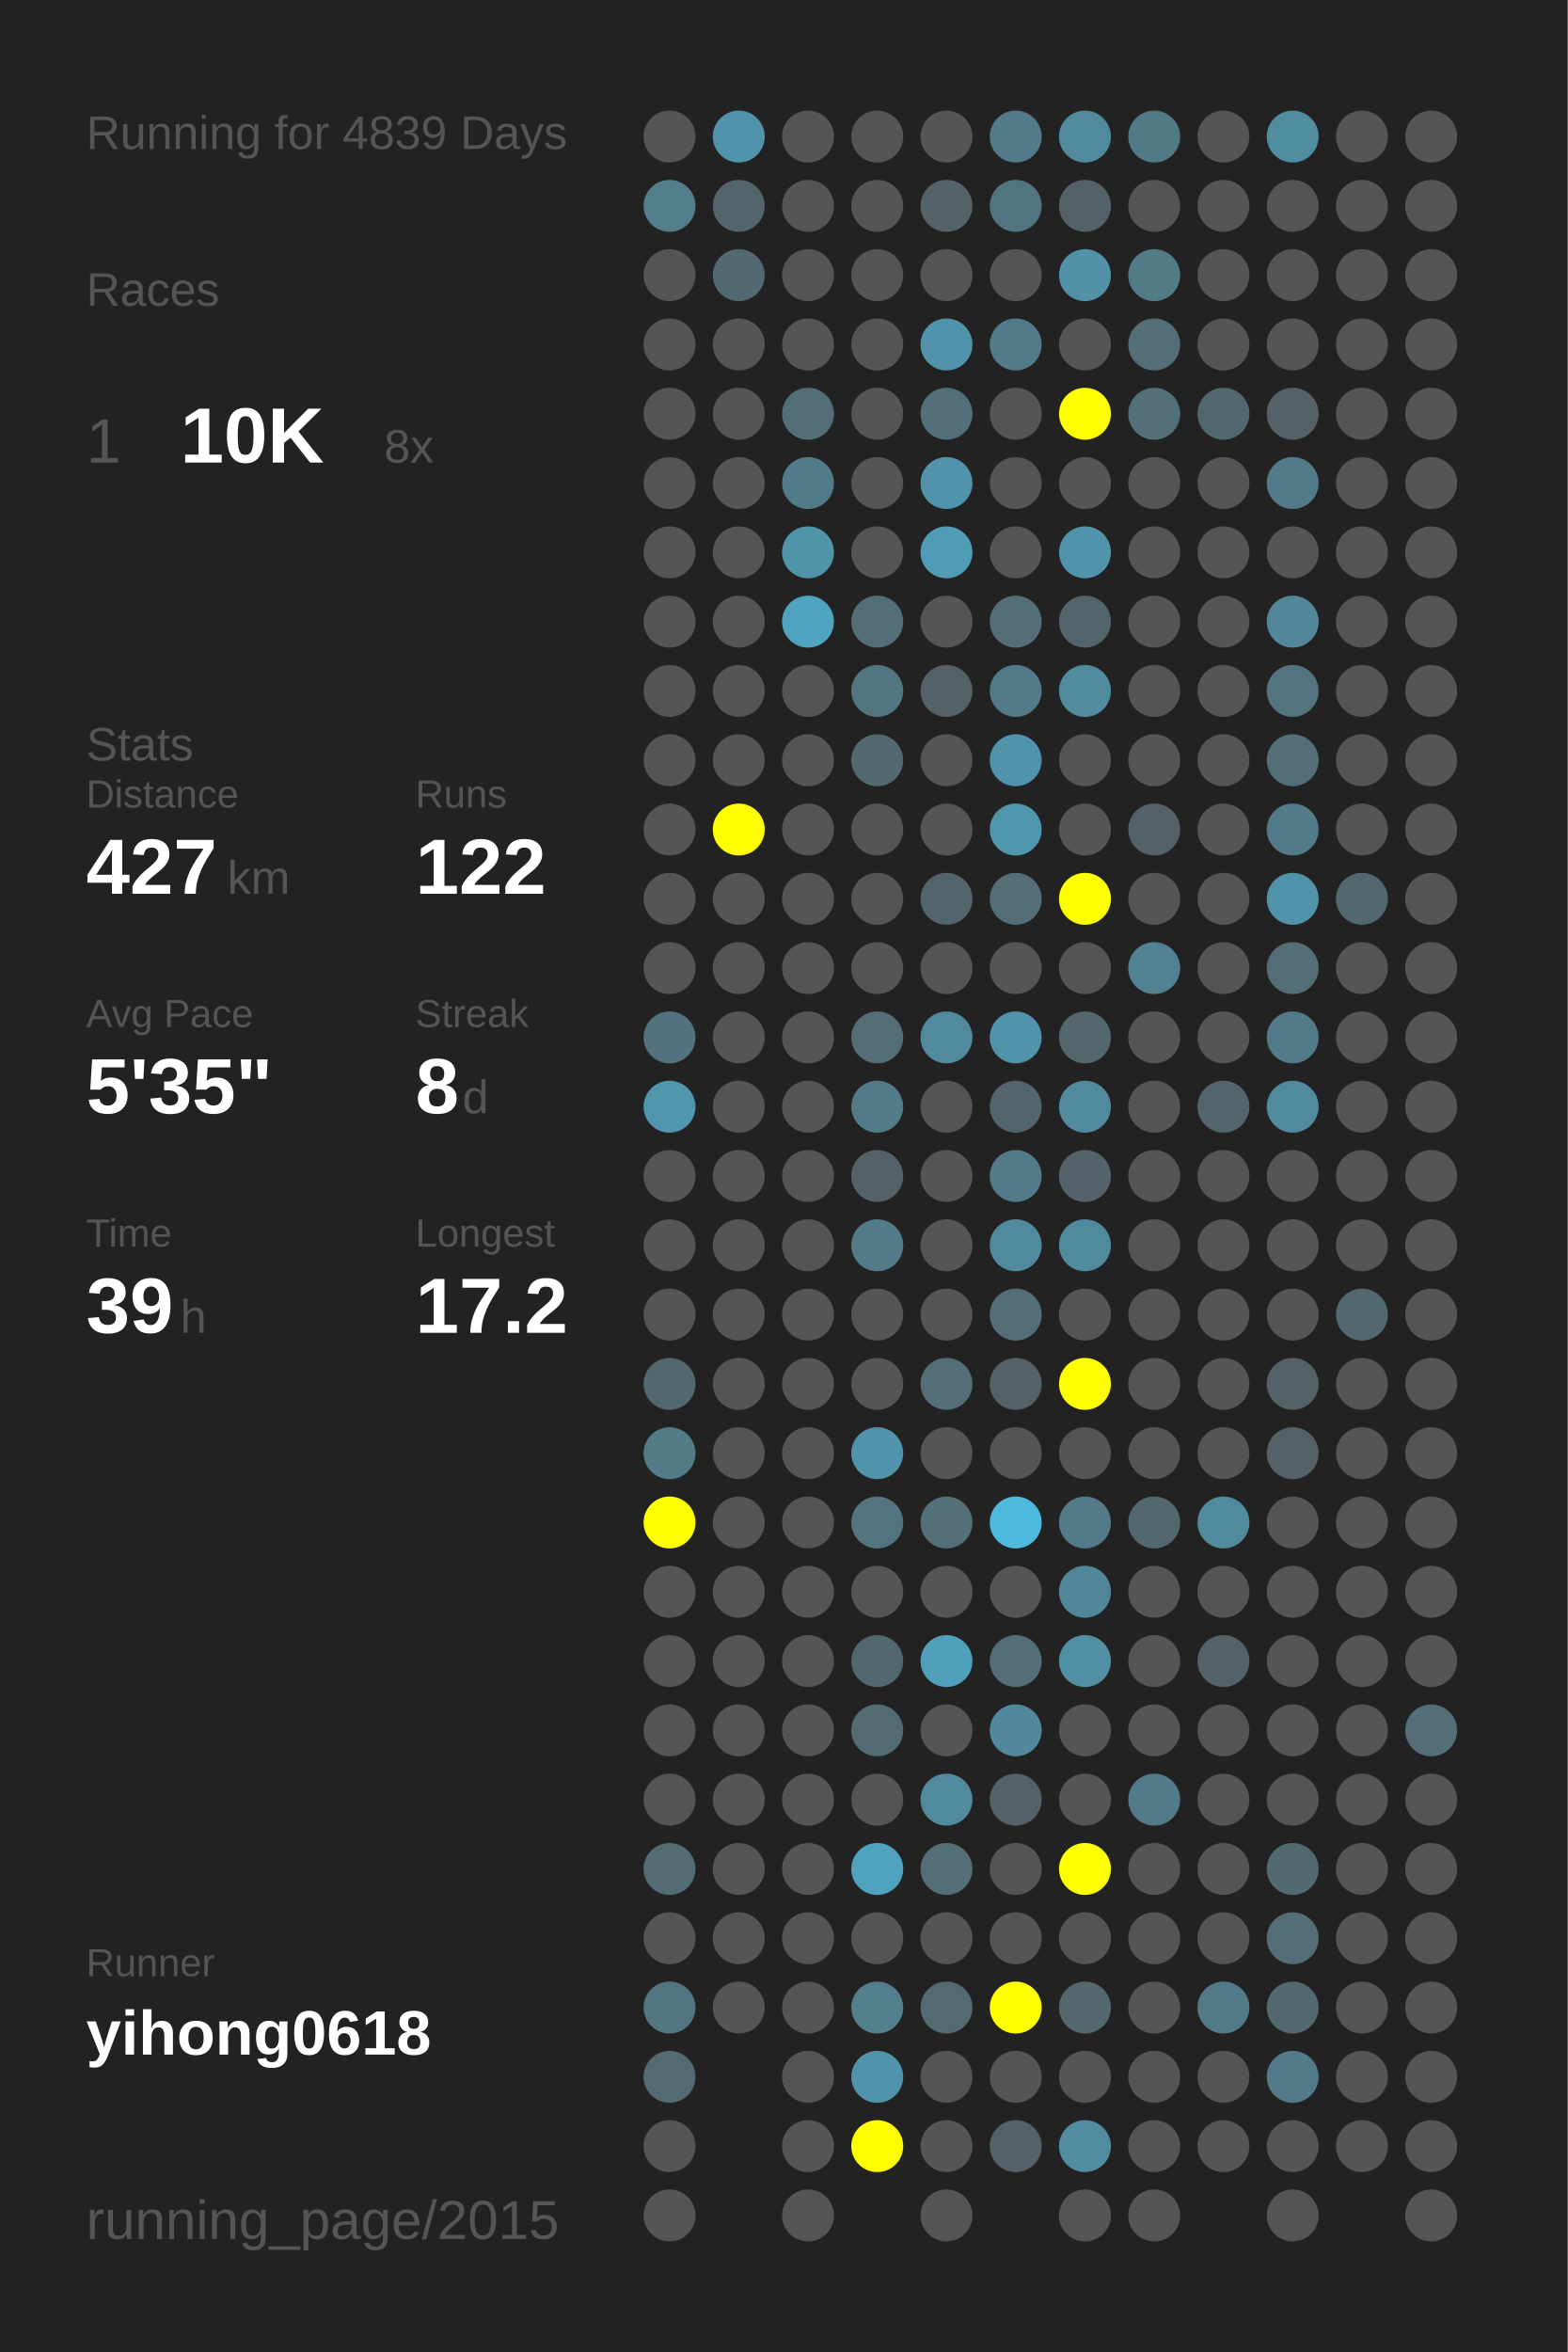
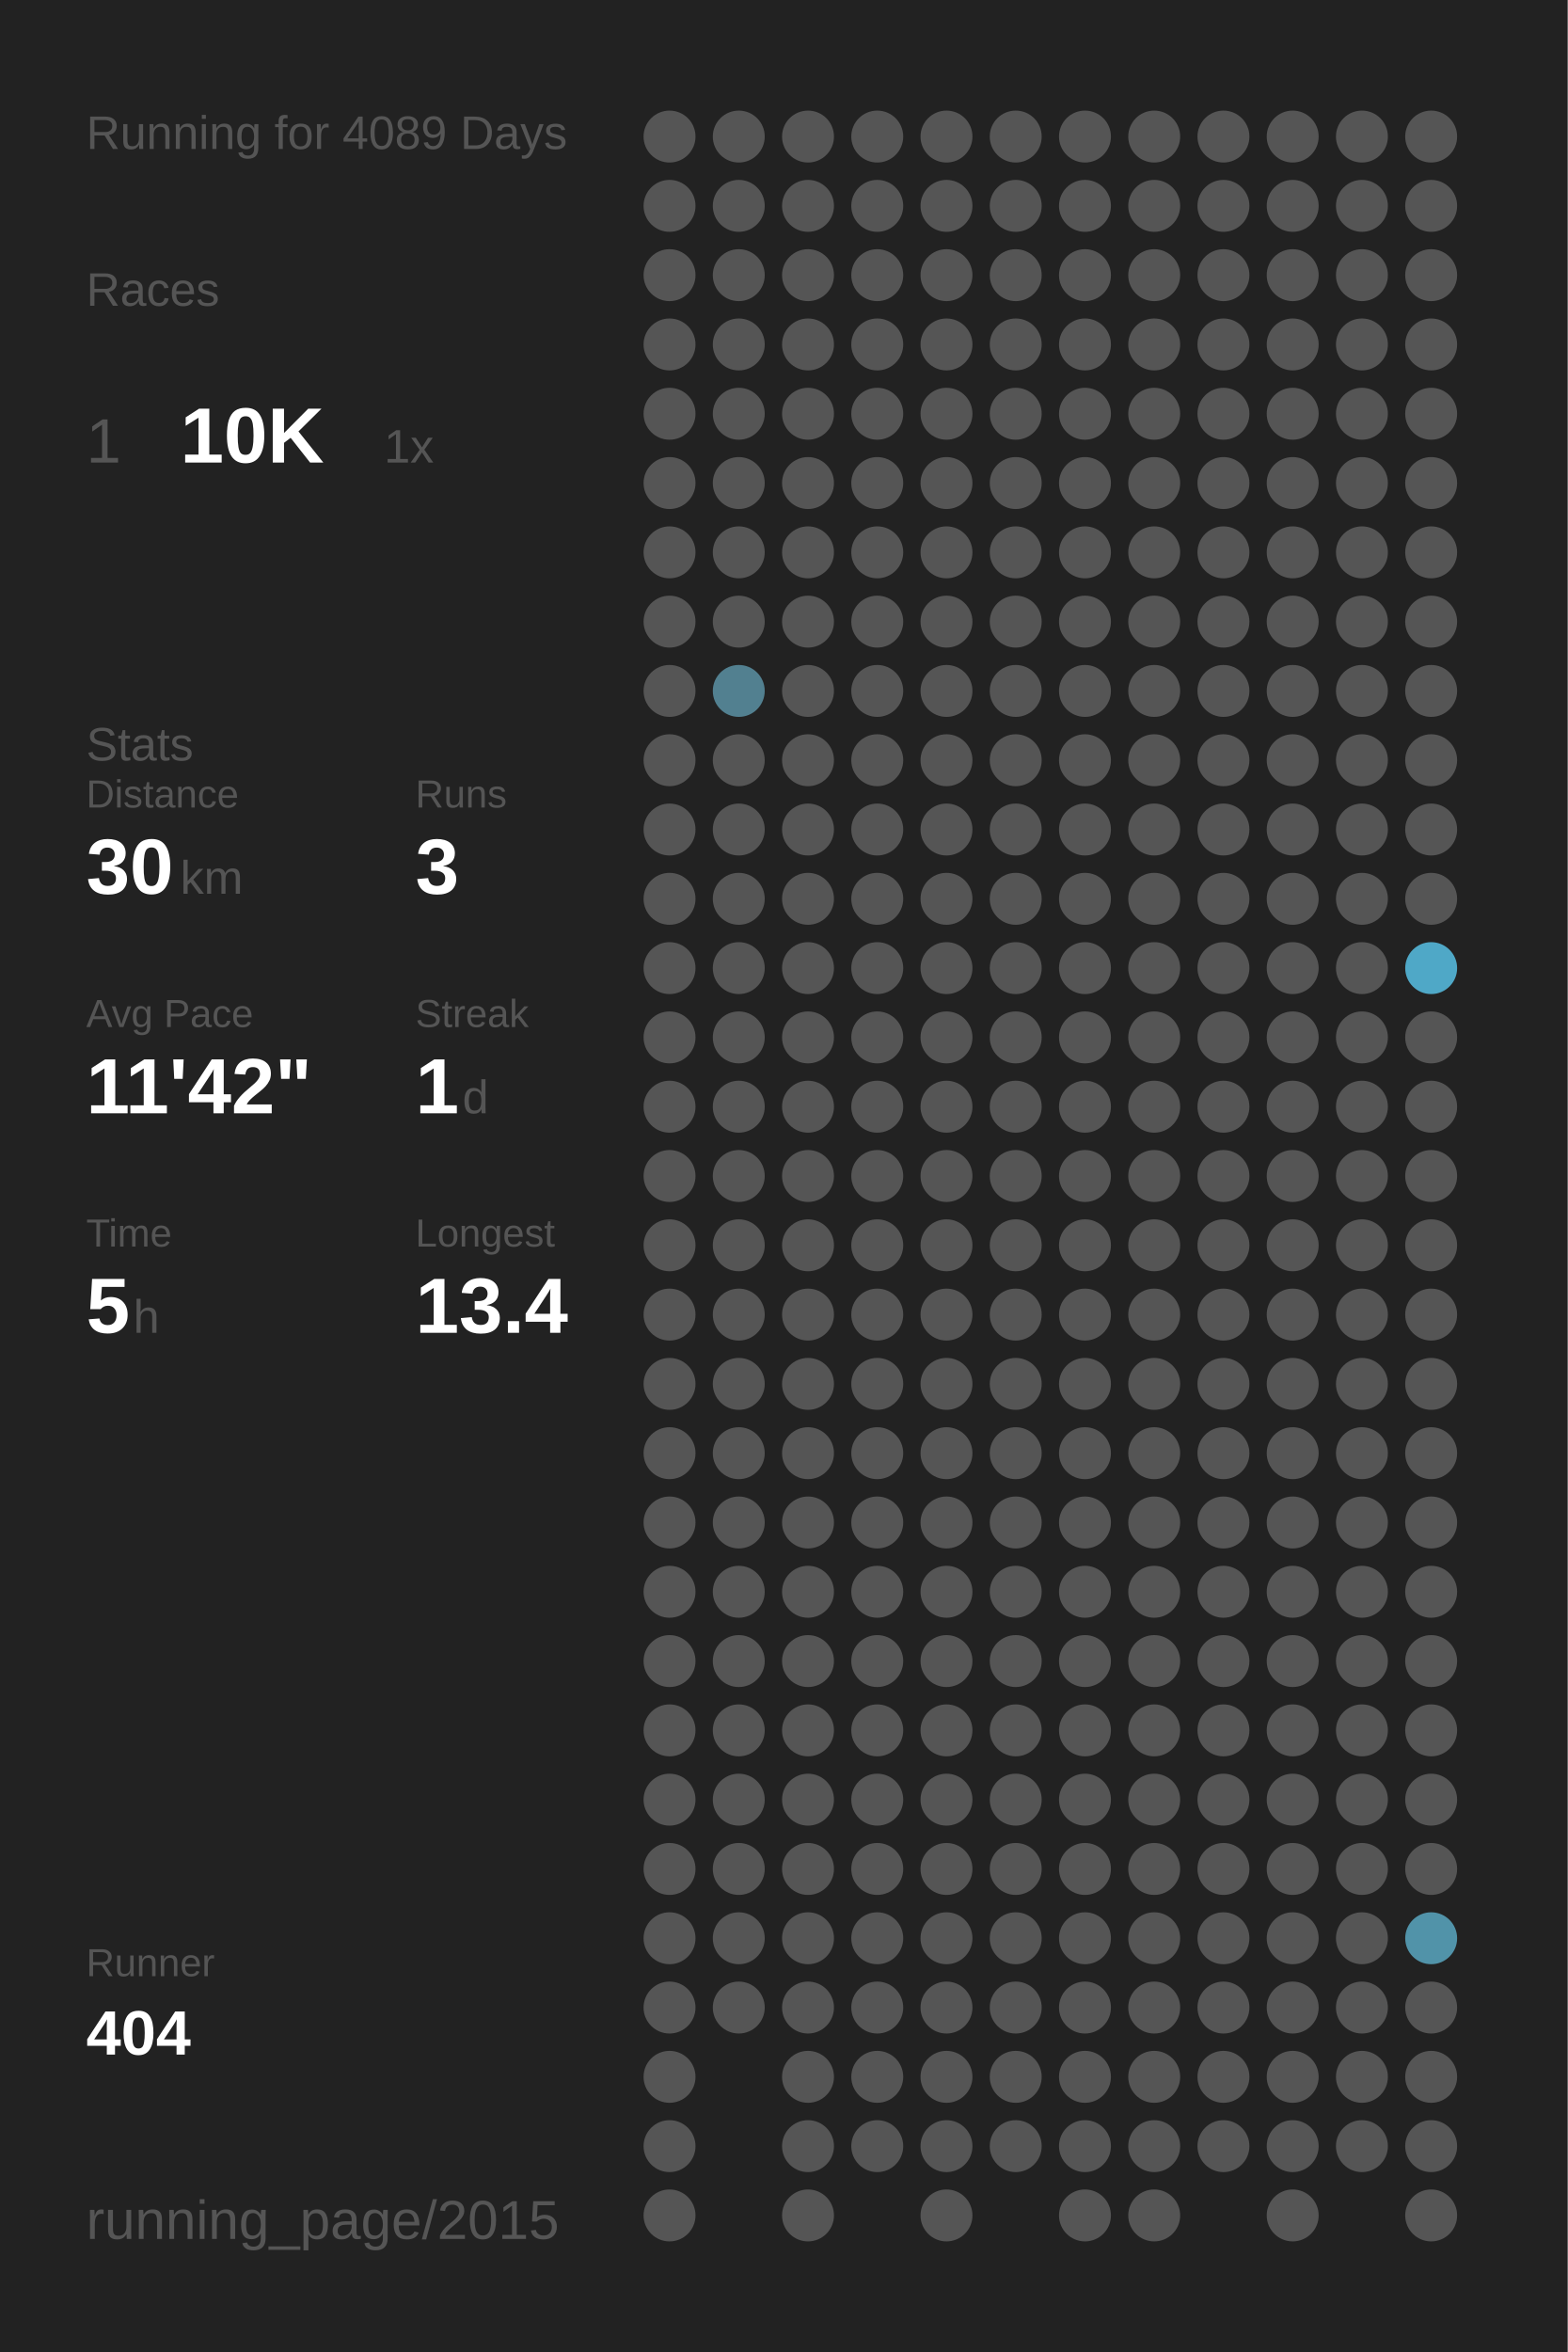
<svg xmlns="http://www.w3.org/2000/svg" baseProfile="full" height="300mm" version="1.1" viewBox="0,0,200,300" width="200mm">
  <defs />
  <rect fill="#222222" height="300" width="200" x="0" y="0" />
-   <text fill="#555555" style="font-size:6px; font-family:Arial;" x="11" y="19">Running for 4839 Days</text>
+   <text fill="#555555" style="font-size:6px; font-family:Arial;" x="11" y="19">Running for 4089 Days</text>
  <text fill="#555555" style="font-size:6px; font-family:Arial;" x="11" y="39">Races</text>
  <text fill="#555555" style="font-size:8px; font-family:Arial;" x="11" y="59">1</text>
  <text fill="#FFFFFF" style="font-size:10px; font-family:Arial; font-weight:bold;" x="23" y="59">10K</text>
-   <text fill="#555555" style="font-size:6px; font-family:Arial;" x="49" y="59">8x</text>
+   <text fill="#555555" style="font-size:6px; font-family:Arial;" x="49" y="59">1x</text>
  <text fill="#555555" style="font-size:6px; font-family:Arial;" x="11" y="97">Stats</text>
  <text fill="#555555" style="font-size:5px; font-family:Arial;" x="11" y="103">Distance</text>
-   <text fill="#FFFFFF" style="font-size:10px; font-family:Arial; font-weight:bold;" x="11" y="114">427</text>
-   <text fill="#555555" style="font-size:6px; font-family:Arial;" x="29" y="114">km</text>
+   <text fill="#FFFFFF" style="font-size:10px; font-family:Arial; font-weight:bold;" x="11" y="114">30</text>
+   <text fill="#555555" style="font-size:6px; font-family:Arial;" x="23" y="114">km</text>
  <text fill="#555555" style="font-size:5px; font-family:Arial;" x="53" y="103">Runs</text>
-   <text fill="#FFFFFF" style="font-size:10px; font-family:Arial; font-weight:bold;" x="53" y="114">122</text>
+   <text fill="#FFFFFF" style="font-size:10px; font-family:Arial; font-weight:bold;" x="53" y="114">3</text>
  <text fill="#555555" style="font-size:5px; font-family:Arial;" x="11" y="131">Avg Pace</text>
-   <text fill="#FFFFFF" style="font-size:10px; font-family:Arial; font-weight:bold;" x="11" y="142">5'35"</text>
+   <text fill="#FFFFFF" style="font-size:10px; font-family:Arial; font-weight:bold;" x="11" y="142">11'42"</text>
  <text fill="#555555" style="font-size:5px; font-family:Arial;" x="53" y="131">Streak</text>
-   <text fill="#FFFFFF" style="font-size:10px; font-family:Arial; font-weight:bold;" x="53" y="142">8</text>
+   <text fill="#FFFFFF" style="font-size:10px; font-family:Arial; font-weight:bold;" x="53" y="142">1</text>
  <text fill="#555555" style="font-size:6px; font-family:Arial;" x="59" y="142">d</text>
  <text fill="#555555" style="font-size:5px; font-family:Arial;" x="11" y="159">Time</text>
-   <text fill="#FFFFFF" style="font-size:10px; font-family:Arial; font-weight:bold;" x="11" y="170">39</text>
-   <text fill="#555555" style="font-size:6px; font-family:Arial;" x="23" y="170">h</text>
+   <text fill="#FFFFFF" style="font-size:10px; font-family:Arial; font-weight:bold;" x="11" y="170">5</text>
+   <text fill="#555555" style="font-size:6px; font-family:Arial;" x="17" y="170">h</text>
  <text fill="#555555" style="font-size:5px; font-family:Arial;" x="53" y="159">Longest</text>
-   <text fill="#FFFFFF" style="font-size:10px; font-family:Arial; font-weight:bold;" x="53" y="170">17.2</text>
+   <text fill="#FFFFFF" style="font-size:10px; font-family:Arial; font-weight:bold;" x="53" y="170">13.4</text>
  <text fill="#555555" style="font-size:5px; font-family:Arial;" x="11" y="252.065">Runner</text>
-   <text fill="#FFFFFF" style="font-size:8px; font-family:Arial; font-weight:bold;" x="11" y="262.065">yihong0618</text>
+   <text fill="#FFFFFF" style="font-size:8px; font-family:Arial; font-weight:bold;" x="11" y="262.065">404</text>
  <text fill="#555555" style="font-size:7px; font-family:Arial;" x="11" y="285.581">running_page/2015</text>
  <circle cx="85.417" cy="17.419" fill="#555555" r="3.312" />
-   <circle cx="85.417" cy="26.258" fill="#527e8c" r="3.312" />
+   <circle cx="85.417" cy="26.258" fill="#555555" r="3.312" />
  <circle cx="85.417" cy="35.097" fill="#555555" r="3.312" />
  <circle cx="85.417" cy="43.935" fill="#555555" r="3.312" />
  <circle cx="85.417" cy="52.774" fill="#555555" r="3.312" />
  <circle cx="85.417" cy="61.613" fill="#555555" r="3.312" />
  <circle cx="85.417" cy="70.452" fill="#555555" r="3.312" />
  <circle cx="85.417" cy="79.29" fill="#555555" r="3.312" />
  <circle cx="85.417" cy="88.129" fill="#555555" r="3.312" />
  <circle cx="85.417" cy="96.968" fill="#555555" r="3.312" />
  <circle cx="85.417" cy="105.806" fill="#555555" r="3.312" />
  <circle cx="85.417" cy="114.645" fill="#555555" r="3.312" />
  <circle cx="85.417" cy="123.484" fill="#555555" r="3.312" />
-   <circle cx="85.417" cy="132.323" fill="#53727d" r="3.312" />
-   <circle cx="85.417" cy="141.161" fill="#5096ad" r="3.312" />
+   <circle cx="85.417" cy="132.323" fill="#555555" r="3.312" />
+   <circle cx="85.417" cy="141.161" fill="#555555" r="3.312" />
  <circle cx="85.417" cy="150" fill="#555555" r="3.312" />
  <circle cx="85.417" cy="158.839" fill="#555555" r="3.312" />
  <circle cx="85.417" cy="167.677" fill="#555555" r="3.312" />
-   <circle cx="85.417" cy="176.516" fill="#53676e" r="3.312" />
-   <circle cx="85.417" cy="185.355" fill="#527b88" r="3.312" />
-   <circle cx="85.417" cy="194.194" fill="#FFFF00" r="3.312" />
+   <circle cx="85.417" cy="176.516" fill="#555555" r="3.312" />
+   <circle cx="85.417" cy="185.355" fill="#555555" r="3.312" />
+   <circle cx="85.417" cy="194.194" fill="#555555" r="3.312" />
  <circle cx="85.417" cy="203.032" fill="#555555" r="3.312" />
  <circle cx="85.417" cy="211.871" fill="#555555" r="3.312" />
  <circle cx="85.417" cy="220.71" fill="#555555" r="3.312" />
  <circle cx="85.417" cy="229.548" fill="#555555" r="3.312" />
-   <circle cx="85.417" cy="238.387" fill="#536b73" r="3.312" />
+   <circle cx="85.417" cy="238.387" fill="#555555" r="3.312" />
  <circle cx="85.417" cy="247.226" fill="#555555" r="3.312" />
-   <circle cx="85.417" cy="256.065" fill="#527581" r="3.312" />
-   <circle cx="85.417" cy="264.903" fill="#536a72" r="3.312" />
+   <circle cx="85.417" cy="256.065" fill="#555555" r="3.312" />
+   <circle cx="85.417" cy="264.903" fill="#555555" r="3.312" />
  <circle cx="85.417" cy="273.742" fill="#555555" r="3.312" />
  <circle cx="85.417" cy="282.581" fill="#555555" r="3.312" />
-   <circle cx="94.25" cy="17.419" fill="#5093aa" r="3.312" />
-   <circle cx="94.25" cy="26.258" fill="#53646a" r="3.312" />
-   <circle cx="94.25" cy="35.097" fill="#536971" r="3.312" />
+   <circle cx="94.25" cy="17.419" fill="#555555" r="3.312" />
+   <circle cx="94.25" cy="26.258" fill="#555555" r="3.312" />
+   <circle cx="94.25" cy="35.097" fill="#555555" r="3.312" />
  <circle cx="94.25" cy="43.935" fill="#555555" r="3.312" />
  <circle cx="94.25" cy="52.774" fill="#555555" r="3.312" />
  <circle cx="94.25" cy="61.613" fill="#555555" r="3.312" />
  <circle cx="94.25" cy="70.452" fill="#555555" r="3.312" />
  <circle cx="94.25" cy="79.29" fill="#555555" r="3.312" />
-   <circle cx="94.25" cy="88.129" fill="#555555" r="3.312" />
+   <circle cx="94.25" cy="88.129" fill="#528090" r="3.312" />
  <circle cx="94.25" cy="96.968" fill="#555555" r="3.312" />
-   <circle cx="94.25" cy="105.806" fill="#FFFF00" r="3.312" />
+   <circle cx="94.25" cy="105.806" fill="#555555" r="3.312" />
  <circle cx="94.25" cy="114.645" fill="#555555" r="3.312" />
  <circle cx="94.25" cy="123.484" fill="#555555" r="3.312" />
  <circle cx="94.25" cy="132.323" fill="#555555" r="3.312" />
  <circle cx="94.25" cy="141.161" fill="#555555" r="3.312" />
  <circle cx="94.25" cy="150" fill="#555555" r="3.312" />
  <circle cx="94.25" cy="158.839" fill="#555555" r="3.312" />
  <circle cx="94.25" cy="167.677" fill="#555555" r="3.312" />
  <circle cx="94.25" cy="176.516" fill="#555555" r="3.312" />
  <circle cx="94.25" cy="185.355" fill="#555555" r="3.312" />
  <circle cx="94.25" cy="194.194" fill="#555555" r="3.312" />
  <circle cx="94.25" cy="203.032" fill="#555555" r="3.312" />
  <circle cx="94.25" cy="211.871" fill="#555555" r="3.312" />
  <circle cx="94.25" cy="220.71" fill="#555555" r="3.312" />
  <circle cx="94.25" cy="229.548" fill="#555555" r="3.312" />
  <circle cx="94.25" cy="238.387" fill="#555555" r="3.312" />
  <circle cx="94.25" cy="247.226" fill="#555555" r="3.312" />
  <circle cx="94.25" cy="256.065" fill="#555555" r="3.312" />
  <circle cx="103.083" cy="17.419" fill="#555555" r="3.312" />
  <circle cx="103.083" cy="26.258" fill="#555555" r="3.312" />
  <circle cx="103.083" cy="35.097" fill="#555555" r="3.312" />
  <circle cx="103.083" cy="43.935" fill="#555555" r="3.312" />
-   <circle cx="103.083" cy="52.774" fill="#536e77" r="3.312" />
-   <circle cx="103.083" cy="61.613" fill="#527b89" r="3.312" />
-   <circle cx="103.083" cy="70.452" fill="#5094aa" r="3.312" />
-   <circle cx="103.083" cy="79.29" fill="#4fa4c0" r="3.312" />
+   <circle cx="103.083" cy="52.774" fill="#555555" r="3.312" />
+   <circle cx="103.083" cy="61.613" fill="#555555" r="3.312" />
+   <circle cx="103.083" cy="70.452" fill="#555555" r="3.312" />
+   <circle cx="103.083" cy="79.29" fill="#555555" r="3.312" />
  <circle cx="103.083" cy="88.129" fill="#555555" r="3.312" />
  <circle cx="103.083" cy="96.968" fill="#555555" r="3.312" />
  <circle cx="103.083" cy="105.806" fill="#555555" r="3.312" />
  <circle cx="103.083" cy="114.645" fill="#555555" r="3.312" />
  <circle cx="103.083" cy="123.484" fill="#555555" r="3.312" />
  <circle cx="103.083" cy="132.323" fill="#555555" r="3.312" />
  <circle cx="103.083" cy="141.161" fill="#555555" r="3.312" />
  <circle cx="103.083" cy="150" fill="#555555" r="3.312" />
  <circle cx="103.083" cy="158.839" fill="#555555" r="3.312" />
  <circle cx="103.083" cy="167.677" fill="#555555" r="3.312" />
  <circle cx="103.083" cy="176.516" fill="#555555" r="3.312" />
  <circle cx="103.083" cy="185.355" fill="#555555" r="3.312" />
  <circle cx="103.083" cy="194.194" fill="#555555" r="3.312" />
  <circle cx="103.083" cy="203.032" fill="#555555" r="3.312" />
  <circle cx="103.083" cy="211.871" fill="#555555" r="3.312" />
  <circle cx="103.083" cy="220.71" fill="#555555" r="3.312" />
  <circle cx="103.083" cy="229.548" fill="#555555" r="3.312" />
  <circle cx="103.083" cy="238.387" fill="#555555" r="3.312" />
  <circle cx="103.083" cy="247.226" fill="#555555" r="3.312" />
  <circle cx="103.083" cy="256.065" fill="#555555" r="3.312" />
  <circle cx="103.083" cy="264.903" fill="#555555" r="3.312" />
  <circle cx="103.083" cy="273.742" fill="#555555" r="3.312" />
  <circle cx="103.083" cy="282.581" fill="#555555" r="3.312" />
  <circle cx="111.917" cy="17.419" fill="#555555" r="3.312" />
  <circle cx="111.917" cy="26.258" fill="#555555" r="3.312" />
  <circle cx="111.917" cy="35.097" fill="#555555" r="3.312" />
  <circle cx="111.917" cy="43.935" fill="#555555" r="3.312" />
  <circle cx="111.917" cy="52.774" fill="#555555" r="3.312" />
  <circle cx="111.917" cy="61.613" fill="#555555" r="3.312" />
  <circle cx="111.917" cy="70.452" fill="#555555" r="3.312" />
-   <circle cx="111.917" cy="79.29" fill="#536e77" r="3.312" />
-   <circle cx="111.917" cy="88.129" fill="#527580" r="3.312" />
-   <circle cx="111.917" cy="96.968" fill="#536970" r="3.312" />
+   <circle cx="111.917" cy="79.29" fill="#555555" r="3.312" />
+   <circle cx="111.917" cy="88.129" fill="#555555" r="3.312" />
+   <circle cx="111.917" cy="96.968" fill="#555555" r="3.312" />
  <circle cx="111.917" cy="105.806" fill="#555555" r="3.312" />
  <circle cx="111.917" cy="114.645" fill="#555555" r="3.312" />
  <circle cx="111.917" cy="123.484" fill="#555555" r="3.312" />
-   <circle cx="111.917" cy="132.323" fill="#536e77" r="3.312" />
-   <circle cx="111.917" cy="141.161" fill="#527a88" r="3.312" />
-   <circle cx="111.917" cy="150" fill="#546166" r="3.312" />
-   <circle cx="111.917" cy="158.839" fill="#527a88" r="3.312" />
+   <circle cx="111.917" cy="132.323" fill="#555555" r="3.312" />
+   <circle cx="111.917" cy="141.161" fill="#555555" r="3.312" />
+   <circle cx="111.917" cy="150" fill="#555555" r="3.312" />
+   <circle cx="111.917" cy="158.839" fill="#555555" r="3.312" />
  <circle cx="111.917" cy="167.677" fill="#555555" r="3.312" />
  <circle cx="111.917" cy="176.516" fill="#555555" r="3.312" />
-   <circle cx="111.917" cy="185.355" fill="#5093aa" r="3.312" />
-   <circle cx="111.917" cy="194.194" fill="#53747f" r="3.312" />
+   <circle cx="111.917" cy="185.355" fill="#555555" r="3.312" />
+   <circle cx="111.917" cy="194.194" fill="#555555" r="3.312" />
  <circle cx="111.917" cy="203.032" fill="#555555" r="3.312" />
-   <circle cx="111.917" cy="211.871" fill="#53676e" r="3.312" />
-   <circle cx="111.917" cy="220.71" fill="#536c74" r="3.312" />
+   <circle cx="111.917" cy="211.871" fill="#555555" r="3.312" />
+   <circle cx="111.917" cy="220.71" fill="#555555" r="3.312" />
  <circle cx="111.917" cy="229.548" fill="#555555" r="3.312" />
-   <circle cx="111.917" cy="238.387" fill="#4fa3bf" r="3.312" />
+   <circle cx="111.917" cy="238.387" fill="#555555" r="3.312" />
  <circle cx="111.917" cy="247.226" fill="#555555" r="3.312" />
-   <circle cx="111.917" cy="256.065" fill="#527e8d" r="3.312" />
-   <circle cx="111.917" cy="264.903" fill="#5093aa" r="3.312" />
-   <circle cx="111.917" cy="273.742" fill="#FFFF00" r="3.312" />
+   <circle cx="111.917" cy="256.065" fill="#555555" r="3.312" />
+   <circle cx="111.917" cy="264.903" fill="#555555" r="3.312" />
+   <circle cx="111.917" cy="273.742" fill="#555555" r="3.312" />
  <circle cx="120.75" cy="17.419" fill="#555555" r="3.312" />
-   <circle cx="120.75" cy="26.258" fill="#546368" r="3.312" />
+   <circle cx="120.75" cy="26.258" fill="#555555" r="3.312" />
  <circle cx="120.75" cy="35.097" fill="#555555" r="3.312" />
-   <circle cx="120.75" cy="43.935" fill="#5093aa" r="3.312" />
-   <circle cx="120.75" cy="52.774" fill="#536f79" r="3.312" />
-   <circle cx="120.75" cy="61.613" fill="#5093aa" r="3.312" />
-   <circle cx="120.75" cy="70.452" fill="#509cb6" r="3.312" />
+   <circle cx="120.75" cy="43.935" fill="#555555" r="3.312" />
+   <circle cx="120.75" cy="52.774" fill="#555555" r="3.312" />
+   <circle cx="120.75" cy="61.613" fill="#555555" r="3.312" />
+   <circle cx="120.75" cy="70.452" fill="#555555" r="3.312" />
  <circle cx="120.75" cy="79.29" fill="#555555" r="3.312" />
-   <circle cx="120.75" cy="88.129" fill="#546166" r="3.312" />
+   <circle cx="120.75" cy="88.129" fill="#555555" r="3.312" />
  <circle cx="120.75" cy="96.968" fill="#555555" r="3.312" />
  <circle cx="120.75" cy="105.806" fill="#555555" r="3.312" />
-   <circle cx="120.75" cy="114.645" fill="#53646a" r="3.312" />
+   <circle cx="120.75" cy="114.645" fill="#555555" r="3.312" />
  <circle cx="120.75" cy="123.484" fill="#555555" r="3.312" />
-   <circle cx="120.75" cy="132.323" fill="#518a9d" r="3.312" />
+   <circle cx="120.75" cy="132.323" fill="#555555" r="3.312" />
  <circle cx="120.75" cy="141.161" fill="#555555" r="3.312" />
  <circle cx="120.75" cy="150" fill="#555555" r="3.312" />
  <circle cx="120.75" cy="158.839" fill="#555555" r="3.312" />
  <circle cx="120.75" cy="167.677" fill="#555555" r="3.312" />
-   <circle cx="120.75" cy="176.516" fill="#536e77" r="3.312" />
+   <circle cx="120.75" cy="176.516" fill="#555555" r="3.312" />
  <circle cx="120.75" cy="185.355" fill="#555555" r="3.312" />
-   <circle cx="120.75" cy="194.194" fill="#536f78" r="3.312" />
+   <circle cx="120.75" cy="194.194" fill="#555555" r="3.312" />
  <circle cx="120.75" cy="203.032" fill="#555555" r="3.312" />
-   <circle cx="120.75" cy="211.871" fill="#50a0bb" r="3.312" />
+   <circle cx="120.75" cy="211.871" fill="#555555" r="3.312" />
  <circle cx="120.75" cy="220.71" fill="#555555" r="3.312" />
-   <circle cx="120.75" cy="229.548" fill="#518a9d" r="3.312" />
-   <circle cx="120.75" cy="238.387" fill="#536e77" r="3.312" />
+   <circle cx="120.75" cy="229.548" fill="#555555" r="3.312" />
+   <circle cx="120.75" cy="238.387" fill="#555555" r="3.312" />
  <circle cx="120.75" cy="247.226" fill="#555555" r="3.312" />
-   <circle cx="120.75" cy="256.065" fill="#536a72" r="3.312" />
+   <circle cx="120.75" cy="256.065" fill="#555555" r="3.312" />
  <circle cx="120.75" cy="264.903" fill="#555555" r="3.312" />
  <circle cx="120.75" cy="273.742" fill="#555555" r="3.312" />
  <circle cx="120.75" cy="282.581" fill="#555555" r="3.312" />
-   <circle cx="129.583" cy="17.419" fill="#527a88" r="3.312" />
-   <circle cx="129.583" cy="26.258" fill="#52747f" r="3.312" />
+   <circle cx="129.583" cy="17.419" fill="#555555" r="3.312" />
+   <circle cx="129.583" cy="26.258" fill="#555555" r="3.312" />
  <circle cx="129.583" cy="35.097" fill="#555555" r="3.312" />
-   <circle cx="129.583" cy="43.935" fill="#527a88" r="3.312" />
+   <circle cx="129.583" cy="43.935" fill="#555555" r="3.312" />
  <circle cx="129.583" cy="52.774" fill="#555555" r="3.312" />
  <circle cx="129.583" cy="61.613" fill="#555555" r="3.312" />
  <circle cx="129.583" cy="70.452" fill="#555555" r="3.312" />
-   <circle cx="129.583" cy="79.29" fill="#536e77" r="3.312" />
-   <circle cx="129.583" cy="88.129" fill="#527a88" r="3.312" />
-   <circle cx="129.583" cy="96.968" fill="#5093aa" r="3.312" />
-   <circle cx="129.583" cy="105.806" fill="#5096ad" r="3.312" />
-   <circle cx="129.583" cy="114.645" fill="#536e77" r="3.312" />
+   <circle cx="129.583" cy="79.29" fill="#555555" r="3.312" />
+   <circle cx="129.583" cy="88.129" fill="#555555" r="3.312" />
+   <circle cx="129.583" cy="96.968" fill="#555555" r="3.312" />
+   <circle cx="129.583" cy="105.806" fill="#555555" r="3.312" />
+   <circle cx="129.583" cy="114.645" fill="#555555" r="3.312" />
  <circle cx="129.583" cy="123.484" fill="#555555" r="3.312" />
-   <circle cx="129.583" cy="132.323" fill="#5093aa" r="3.312" />
-   <circle cx="129.583" cy="141.161" fill="#53656a" r="3.312" />
-   <circle cx="129.583" cy="150" fill="#527a88" r="3.312" />
-   <circle cx="129.583" cy="158.839" fill="#518a9e" r="3.312" />
-   <circle cx="129.583" cy="167.677" fill="#536e77" r="3.312" />
-   <circle cx="129.583" cy="176.516" fill="#546166" r="3.312" />
+   <circle cx="129.583" cy="132.323" fill="#555555" r="3.312" />
+   <circle cx="129.583" cy="141.161" fill="#555555" r="3.312" />
+   <circle cx="129.583" cy="150" fill="#555555" r="3.312" />
+   <circle cx="129.583" cy="158.839" fill="#555555" r="3.312" />
+   <circle cx="129.583" cy="167.677" fill="#555555" r="3.312" />
+   <circle cx="129.583" cy="176.516" fill="#555555" r="3.312" />
  <circle cx="129.583" cy="185.355" fill="#555555" r="3.312" />
-   <circle cx="129.583" cy="194.194" fill="#4eb9dd" r="3.312" />
+   <circle cx="129.583" cy="194.194" fill="#555555" r="3.312" />
  <circle cx="129.583" cy="203.032" fill="#555555" r="3.312" />
-   <circle cx="129.583" cy="211.871" fill="#536e77" r="3.312" />
-   <circle cx="129.583" cy="220.71" fill="#51889b" r="3.312" />
-   <circle cx="129.583" cy="229.548" fill="#546166" r="3.312" />
+   <circle cx="129.583" cy="211.871" fill="#555555" r="3.312" />
+   <circle cx="129.583" cy="220.71" fill="#555555" r="3.312" />
+   <circle cx="129.583" cy="229.548" fill="#555555" r="3.312" />
  <circle cx="129.583" cy="238.387" fill="#555555" r="3.312" />
  <circle cx="129.583" cy="247.226" fill="#555555" r="3.312" />
-   <circle cx="129.583" cy="256.065" fill="#FFFF00" r="3.312" />
+   <circle cx="129.583" cy="256.065" fill="#555555" r="3.312" />
  <circle cx="129.583" cy="264.903" fill="#555555" r="3.312" />
-   <circle cx="129.583" cy="273.742" fill="#546166" r="3.312" />
-   <circle cx="138.417" cy="17.419" fill="#518a9d" r="3.312" />
-   <circle cx="138.417" cy="26.258" fill="#546166" r="3.312" />
-   <circle cx="138.417" cy="35.097" fill="#5192a9" r="3.312" />
+   <circle cx="129.583" cy="273.742" fill="#555555" r="3.312" />
+   <circle cx="138.417" cy="17.419" fill="#555555" r="3.312" />
+   <circle cx="138.417" cy="26.258" fill="#555555" r="3.312" />
+   <circle cx="138.417" cy="35.097" fill="#555555" r="3.312" />
  <circle cx="138.417" cy="43.935" fill="#555555" r="3.312" />
-   <circle cx="138.417" cy="52.774" fill="#FFFF00" r="3.312" />
+   <circle cx="138.417" cy="52.774" fill="#555555" r="3.312" />
  <circle cx="138.417" cy="61.613" fill="#555555" r="3.312" />
-   <circle cx="138.417" cy="70.452" fill="#5093aa" r="3.312" />
-   <circle cx="138.417" cy="79.29" fill="#53646a" r="3.312" />
-   <circle cx="138.417" cy="88.129" fill="#518b9e" r="3.312" />
+   <circle cx="138.417" cy="70.452" fill="#555555" r="3.312" />
+   <circle cx="138.417" cy="79.29" fill="#555555" r="3.312" />
+   <circle cx="138.417" cy="88.129" fill="#555555" r="3.312" />
  <circle cx="138.417" cy="96.968" fill="#555555" r="3.312" />
  <circle cx="138.417" cy="105.806" fill="#555555" r="3.312" />
-   <circle cx="138.417" cy="114.645" fill="#FFFF00" r="3.312" />
+   <circle cx="138.417" cy="114.645" fill="#555555" r="3.312" />
  <circle cx="138.417" cy="123.484" fill="#555555" r="3.312" />
-   <circle cx="138.417" cy="132.323" fill="#53676d" r="3.312" />
-   <circle cx="138.417" cy="141.161" fill="#518a9d" r="3.312" />
-   <circle cx="138.417" cy="150" fill="#546369" r="3.312" />
-   <circle cx="138.417" cy="158.839" fill="#518a9d" r="3.312" />
+   <circle cx="138.417" cy="132.323" fill="#555555" r="3.312" />
+   <circle cx="138.417" cy="141.161" fill="#555555" r="3.312" />
+   <circle cx="138.417" cy="150" fill="#555555" r="3.312" />
+   <circle cx="138.417" cy="158.839" fill="#555555" r="3.312" />
  <circle cx="138.417" cy="167.677" fill="#555555" r="3.312" />
-   <circle cx="138.417" cy="176.516" fill="#FFFF00" r="3.312" />
+   <circle cx="138.417" cy="176.516" fill="#555555" r="3.312" />
  <circle cx="138.417" cy="185.355" fill="#555555" r="3.312" />
-   <circle cx="138.417" cy="194.194" fill="#527a88" r="3.312" />
-   <circle cx="138.417" cy="203.032" fill="#518799" r="3.312" />
-   <circle cx="138.417" cy="211.871" fill="#518fa4" r="3.312" />
+   <circle cx="138.417" cy="194.194" fill="#555555" r="3.312" />
+   <circle cx="138.417" cy="203.032" fill="#555555" r="3.312" />
+   <circle cx="138.417" cy="211.871" fill="#555555" r="3.312" />
  <circle cx="138.417" cy="220.71" fill="#555555" r="3.312" />
  <circle cx="138.417" cy="229.548" fill="#555555" r="3.312" />
-   <circle cx="138.417" cy="238.387" fill="#FFFF00" r="3.312" />
+   <circle cx="138.417" cy="238.387" fill="#555555" r="3.312" />
  <circle cx="138.417" cy="247.226" fill="#555555" r="3.312" />
-   <circle cx="138.417" cy="256.065" fill="#53676d" r="3.312" />
+   <circle cx="138.417" cy="256.065" fill="#555555" r="3.312" />
  <circle cx="138.417" cy="264.903" fill="#555555" r="3.312" />
-   <circle cx="138.417" cy="273.742" fill="#518ca0" r="3.312" />
+   <circle cx="138.417" cy="273.742" fill="#555555" r="3.312" />
  <circle cx="138.417" cy="282.581" fill="#555555" r="3.312" />
-   <circle cx="147.25" cy="17.419" fill="#527986" r="3.312" />
+   <circle cx="147.25" cy="17.419" fill="#555555" r="3.312" />
  <circle cx="147.25" cy="26.258" fill="#555555" r="3.312" />
-   <circle cx="147.25" cy="35.097" fill="#527b88" r="3.312" />
-   <circle cx="147.25" cy="43.935" fill="#536e77" r="3.312" />
-   <circle cx="147.25" cy="52.774" fill="#537079" r="3.312" />
+   <circle cx="147.25" cy="35.097" fill="#555555" r="3.312" />
+   <circle cx="147.25" cy="43.935" fill="#555555" r="3.312" />
+   <circle cx="147.25" cy="52.774" fill="#555555" r="3.312" />
  <circle cx="147.25" cy="61.613" fill="#555555" r="3.312" />
  <circle cx="147.25" cy="70.452" fill="#555555" r="3.312" />
  <circle cx="147.25" cy="79.29" fill="#555555" r="3.312" />
  <circle cx="147.25" cy="88.129" fill="#555555" r="3.312" />
  <circle cx="147.25" cy="96.968" fill="#555555" r="3.312" />
-   <circle cx="147.25" cy="105.806" fill="#546166" r="3.312" />
+   <circle cx="147.25" cy="105.806" fill="#555555" r="3.312" />
  <circle cx="147.25" cy="114.645" fill="#555555" r="3.312" />
-   <circle cx="147.25" cy="123.484" fill="#528191" r="3.312" />
+   <circle cx="147.25" cy="123.484" fill="#555555" r="3.312" />
  <circle cx="147.25" cy="132.323" fill="#555555" r="3.312" />
  <circle cx="147.25" cy="141.161" fill="#555555" r="3.312" />
  <circle cx="147.25" cy="150" fill="#555555" r="3.312" />
  <circle cx="147.25" cy="158.839" fill="#555555" r="3.312" />
  <circle cx="147.25" cy="167.677" fill="#555555" r="3.312" />
  <circle cx="147.25" cy="176.516" fill="#555555" r="3.312" />
  <circle cx="147.25" cy="185.355" fill="#555555" r="3.312" />
-   <circle cx="147.25" cy="194.194" fill="#53676e" r="3.312" />
+   <circle cx="147.25" cy="194.194" fill="#555555" r="3.312" />
  <circle cx="147.25" cy="203.032" fill="#555555" r="3.312" />
  <circle cx="147.25" cy="211.871" fill="#555555" r="3.312" />
  <circle cx="147.25" cy="220.71" fill="#555555" r="3.312" />
-   <circle cx="147.25" cy="229.548" fill="#527a88" r="3.312" />
+   <circle cx="147.25" cy="229.548" fill="#555555" r="3.312" />
  <circle cx="147.25" cy="238.387" fill="#555555" r="3.312" />
  <circle cx="147.25" cy="247.226" fill="#555555" r="3.312" />
  <circle cx="147.25" cy="256.065" fill="#555555" r="3.312" />
  <circle cx="147.25" cy="264.903" fill="#555555" r="3.312" />
  <circle cx="147.25" cy="273.742" fill="#555555" r="3.312" />
  <circle cx="147.25" cy="282.581" fill="#555555" r="3.312" />
  <circle cx="156.083" cy="17.419" fill="#555555" r="3.312" />
  <circle cx="156.083" cy="26.258" fill="#555555" r="3.312" />
  <circle cx="156.083" cy="35.097" fill="#555555" r="3.312" />
  <circle cx="156.083" cy="43.935" fill="#555555" r="3.312" />
-   <circle cx="156.083" cy="52.774" fill="#53676e" r="3.312" />
+   <circle cx="156.083" cy="52.774" fill="#555555" r="3.312" />
  <circle cx="156.083" cy="61.613" fill="#555555" r="3.312" />
  <circle cx="156.083" cy="70.452" fill="#555555" r="3.312" />
  <circle cx="156.083" cy="79.29" fill="#555555" r="3.312" />
  <circle cx="156.083" cy="88.129" fill="#555555" r="3.312" />
  <circle cx="156.083" cy="96.968" fill="#555555" r="3.312" />
  <circle cx="156.083" cy="105.806" fill="#555555" r="3.312" />
  <circle cx="156.083" cy="114.645" fill="#555555" r="3.312" />
  <circle cx="156.083" cy="123.484" fill="#555555" r="3.312" />
  <circle cx="156.083" cy="132.323" fill="#555555" r="3.312" />
-   <circle cx="156.083" cy="141.161" fill="#53656a" r="3.312" />
+   <circle cx="156.083" cy="141.161" fill="#555555" r="3.312" />
  <circle cx="156.083" cy="150" fill="#555555" r="3.312" />
  <circle cx="156.083" cy="158.839" fill="#555555" r="3.312" />
  <circle cx="156.083" cy="167.677" fill="#555555" r="3.312" />
  <circle cx="156.083" cy="176.516" fill="#555555" r="3.312" />
  <circle cx="156.083" cy="185.355" fill="#555555" r="3.312" />
-   <circle cx="156.083" cy="194.194" fill="#518a9d" r="3.312" />
+   <circle cx="156.083" cy="194.194" fill="#555555" r="3.312" />
  <circle cx="156.083" cy="203.032" fill="#555555" r="3.312" />
-   <circle cx="156.083" cy="211.871" fill="#546368" r="3.312" />
+   <circle cx="156.083" cy="211.871" fill="#555555" r="3.312" />
  <circle cx="156.083" cy="220.71" fill="#555555" r="3.312" />
  <circle cx="156.083" cy="229.548" fill="#555555" r="3.312" />
  <circle cx="156.083" cy="238.387" fill="#555555" r="3.312" />
  <circle cx="156.083" cy="247.226" fill="#555555" r="3.312" />
-   <circle cx="156.083" cy="256.065" fill="#527a88" r="3.312" />
+   <circle cx="156.083" cy="256.065" fill="#555555" r="3.312" />
  <circle cx="156.083" cy="264.903" fill="#555555" r="3.312" />
  <circle cx="156.083" cy="273.742" fill="#555555" r="3.312" />
-   <circle cx="164.917" cy="17.419" fill="#518da1" r="3.312" />
+   <circle cx="164.917" cy="17.419" fill="#555555" r="3.312" />
  <circle cx="164.917" cy="26.258" fill="#555555" r="3.312" />
  <circle cx="164.917" cy="35.097" fill="#555555" r="3.312" />
  <circle cx="164.917" cy="43.935" fill="#555555" r="3.312" />
-   <circle cx="164.917" cy="52.774" fill="#546267" r="3.312" />
-   <circle cx="164.917" cy="61.613" fill="#527a88" r="3.312" />
+   <circle cx="164.917" cy="52.774" fill="#555555" r="3.312" />
+   <circle cx="164.917" cy="61.613" fill="#555555" r="3.312" />
  <circle cx="164.917" cy="70.452" fill="#555555" r="3.312" />
-   <circle cx="164.917" cy="79.29" fill="#518799" r="3.312" />
-   <circle cx="164.917" cy="88.129" fill="#53737e" r="3.312" />
-   <circle cx="164.917" cy="96.968" fill="#536e77" r="3.312" />
-   <circle cx="164.917" cy="105.806" fill="#527a88" r="3.312" />
-   <circle cx="164.917" cy="114.645" fill="#5093aa" r="3.312" />
-   <circle cx="164.917" cy="123.484" fill="#536e77" r="3.312" />
-   <circle cx="164.917" cy="132.323" fill="#527a88" r="3.312" />
-   <circle cx="164.917" cy="141.161" fill="#518a9d" r="3.312" />
+   <circle cx="164.917" cy="79.29" fill="#555555" r="3.312" />
+   <circle cx="164.917" cy="88.129" fill="#555555" r="3.312" />
+   <circle cx="164.917" cy="96.968" fill="#555555" r="3.312" />
+   <circle cx="164.917" cy="105.806" fill="#555555" r="3.312" />
+   <circle cx="164.917" cy="114.645" fill="#555555" r="3.312" />
+   <circle cx="164.917" cy="123.484" fill="#555555" r="3.312" />
+   <circle cx="164.917" cy="132.323" fill="#555555" r="3.312" />
+   <circle cx="164.917" cy="141.161" fill="#555555" r="3.312" />
  <circle cx="164.917" cy="150" fill="#555555" r="3.312" />
  <circle cx="164.917" cy="158.839" fill="#555555" r="3.312" />
  <circle cx="164.917" cy="167.677" fill="#555555" r="3.312" />
-   <circle cx="164.917" cy="176.516" fill="#546166" r="3.312" />
-   <circle cx="164.917" cy="185.355" fill="#546166" r="3.312" />
+   <circle cx="164.917" cy="176.516" fill="#555555" r="3.312" />
+   <circle cx="164.917" cy="185.355" fill="#555555" r="3.312" />
  <circle cx="164.917" cy="194.194" fill="#555555" r="3.312" />
  <circle cx="164.917" cy="203.032" fill="#555555" r="3.312" />
  <circle cx="164.917" cy="211.871" fill="#555555" r="3.312" />
  <circle cx="164.917" cy="220.71" fill="#555555" r="3.312" />
  <circle cx="164.917" cy="229.548" fill="#555555" r="3.312" />
-   <circle cx="164.917" cy="238.387" fill="#536970" r="3.312" />
-   <circle cx="164.917" cy="247.226" fill="#536e77" r="3.312" />
-   <circle cx="164.917" cy="256.065" fill="#53686f" r="3.312" />
-   <circle cx="164.917" cy="264.903" fill="#527a88" r="3.312" />
+   <circle cx="164.917" cy="238.387" fill="#555555" r="3.312" />
+   <circle cx="164.917" cy="247.226" fill="#555555" r="3.312" />
+   <circle cx="164.917" cy="256.065" fill="#555555" r="3.312" />
+   <circle cx="164.917" cy="264.903" fill="#555555" r="3.312" />
  <circle cx="164.917" cy="273.742" fill="#555555" r="3.312" />
  <circle cx="164.917" cy="282.581" fill="#555555" r="3.312" />
  <circle cx="173.75" cy="17.419" fill="#555555" r="3.312" />
  <circle cx="173.75" cy="26.258" fill="#555555" r="3.312" />
  <circle cx="173.75" cy="35.097" fill="#555555" r="3.312" />
  <circle cx="173.75" cy="43.935" fill="#555555" r="3.312" />
  <circle cx="173.75" cy="52.774" fill="#555555" r="3.312" />
  <circle cx="173.75" cy="61.613" fill="#555555" r="3.312" />
  <circle cx="173.75" cy="70.452" fill="#555555" r="3.312" />
  <circle cx="173.75" cy="79.29" fill="#555555" r="3.312" />
  <circle cx="173.75" cy="88.129" fill="#555555" r="3.312" />
  <circle cx="173.75" cy="96.968" fill="#555555" r="3.312" />
  <circle cx="173.75" cy="105.806" fill="#555555" r="3.312" />
-   <circle cx="173.75" cy="114.645" fill="#53676e" r="3.312" />
+   <circle cx="173.75" cy="114.645" fill="#555555" r="3.312" />
  <circle cx="173.75" cy="123.484" fill="#555555" r="3.312" />
  <circle cx="173.75" cy="132.323" fill="#555555" r="3.312" />
  <circle cx="173.75" cy="141.161" fill="#555555" r="3.312" />
  <circle cx="173.75" cy="150" fill="#555555" r="3.312" />
  <circle cx="173.75" cy="158.839" fill="#555555" r="3.312" />
-   <circle cx="173.75" cy="167.677" fill="#53676e" r="3.312" />
+   <circle cx="173.75" cy="167.677" fill="#555555" r="3.312" />
  <circle cx="173.75" cy="176.516" fill="#555555" r="3.312" />
  <circle cx="173.75" cy="185.355" fill="#555555" r="3.312" />
  <circle cx="173.75" cy="194.194" fill="#555555" r="3.312" />
  <circle cx="173.75" cy="203.032" fill="#555555" r="3.312" />
  <circle cx="173.75" cy="211.871" fill="#555555" r="3.312" />
  <circle cx="173.75" cy="220.71" fill="#555555" r="3.312" />
  <circle cx="173.75" cy="229.548" fill="#555555" r="3.312" />
  <circle cx="173.75" cy="238.387" fill="#555555" r="3.312" />
  <circle cx="173.75" cy="247.226" fill="#555555" r="3.312" />
  <circle cx="173.75" cy="256.065" fill="#555555" r="3.312" />
  <circle cx="173.75" cy="264.903" fill="#555555" r="3.312" />
  <circle cx="173.75" cy="273.742" fill="#555555" r="3.312" />
  <circle cx="182.583" cy="17.419" fill="#555555" r="3.312" />
  <circle cx="182.583" cy="26.258" fill="#555555" r="3.312" />
  <circle cx="182.583" cy="35.097" fill="#555555" r="3.312" />
  <circle cx="182.583" cy="43.935" fill="#555555" r="3.312" />
  <circle cx="182.583" cy="52.774" fill="#555555" r="3.312" />
  <circle cx="182.583" cy="61.613" fill="#555555" r="3.312" />
  <circle cx="182.583" cy="70.452" fill="#555555" r="3.312" />
  <circle cx="182.583" cy="79.29" fill="#555555" r="3.312" />
  <circle cx="182.583" cy="88.129" fill="#555555" r="3.312" />
  <circle cx="182.583" cy="96.968" fill="#555555" r="3.312" />
  <circle cx="182.583" cy="105.806" fill="#555555" r="3.312" />
  <circle cx="182.583" cy="114.645" fill="#555555" r="3.312" />
-   <circle cx="182.583" cy="123.484" fill="#555555" r="3.312" />
+   <circle cx="182.583" cy="123.484" fill="#4fa8c7" r="3.312" />
  <circle cx="182.583" cy="132.323" fill="#555555" r="3.312" />
  <circle cx="182.583" cy="141.161" fill="#555555" r="3.312" />
  <circle cx="182.583" cy="150" fill="#555555" r="3.312" />
  <circle cx="182.583" cy="158.839" fill="#555555" r="3.312" />
  <circle cx="182.583" cy="167.677" fill="#555555" r="3.312" />
  <circle cx="182.583" cy="176.516" fill="#555555" r="3.312" />
  <circle cx="182.583" cy="185.355" fill="#555555" r="3.312" />
  <circle cx="182.583" cy="194.194" fill="#555555" r="3.312" />
  <circle cx="182.583" cy="203.032" fill="#555555" r="3.312" />
  <circle cx="182.583" cy="211.871" fill="#555555" r="3.312" />
-   <circle cx="182.583" cy="220.71" fill="#536e77" r="3.312" />
+   <circle cx="182.583" cy="220.71" fill="#555555" r="3.312" />
  <circle cx="182.583" cy="229.548" fill="#555555" r="3.312" />
  <circle cx="182.583" cy="238.387" fill="#555555" r="3.312" />
-   <circle cx="182.583" cy="247.226" fill="#555555" r="3.312" />
+   <circle cx="182.583" cy="247.226" fill="#5193a9" r="3.312" />
  <circle cx="182.583" cy="256.065" fill="#555555" r="3.312" />
  <circle cx="182.583" cy="264.903" fill="#555555" r="3.312" />
  <circle cx="182.583" cy="273.742" fill="#555555" r="3.312" />
  <circle cx="182.583" cy="282.581" fill="#555555" r="3.312" />
</svg>
